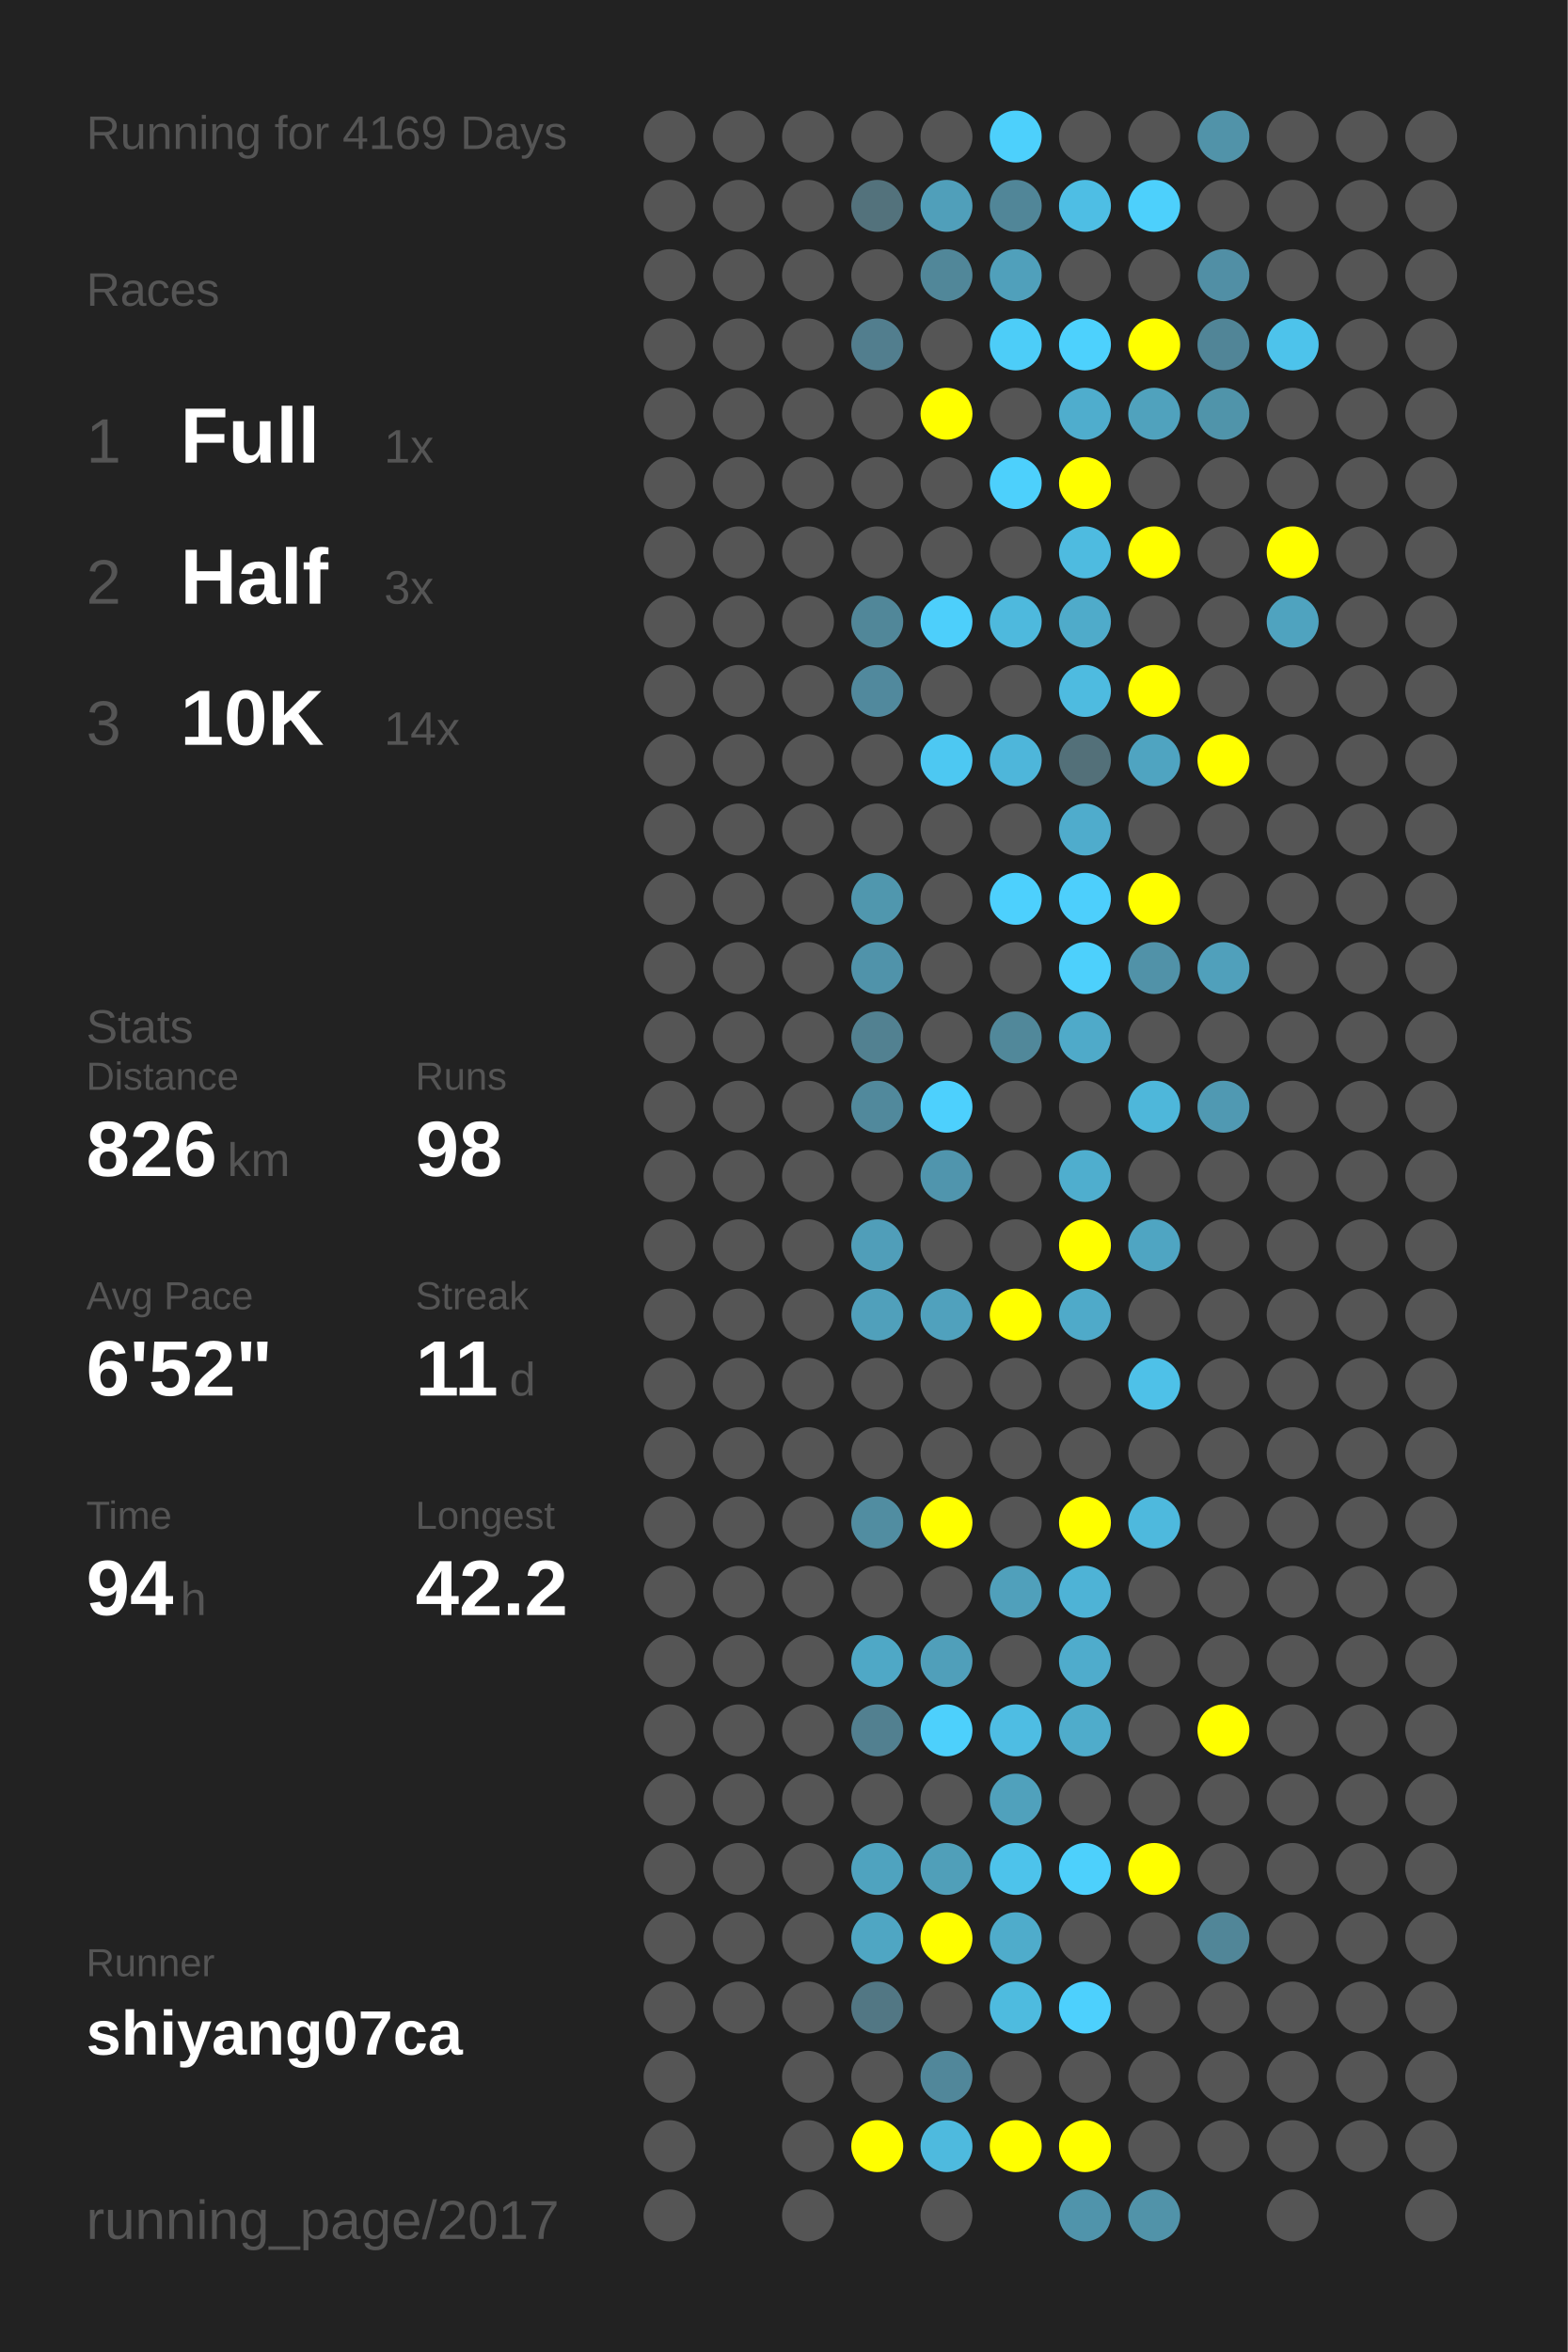
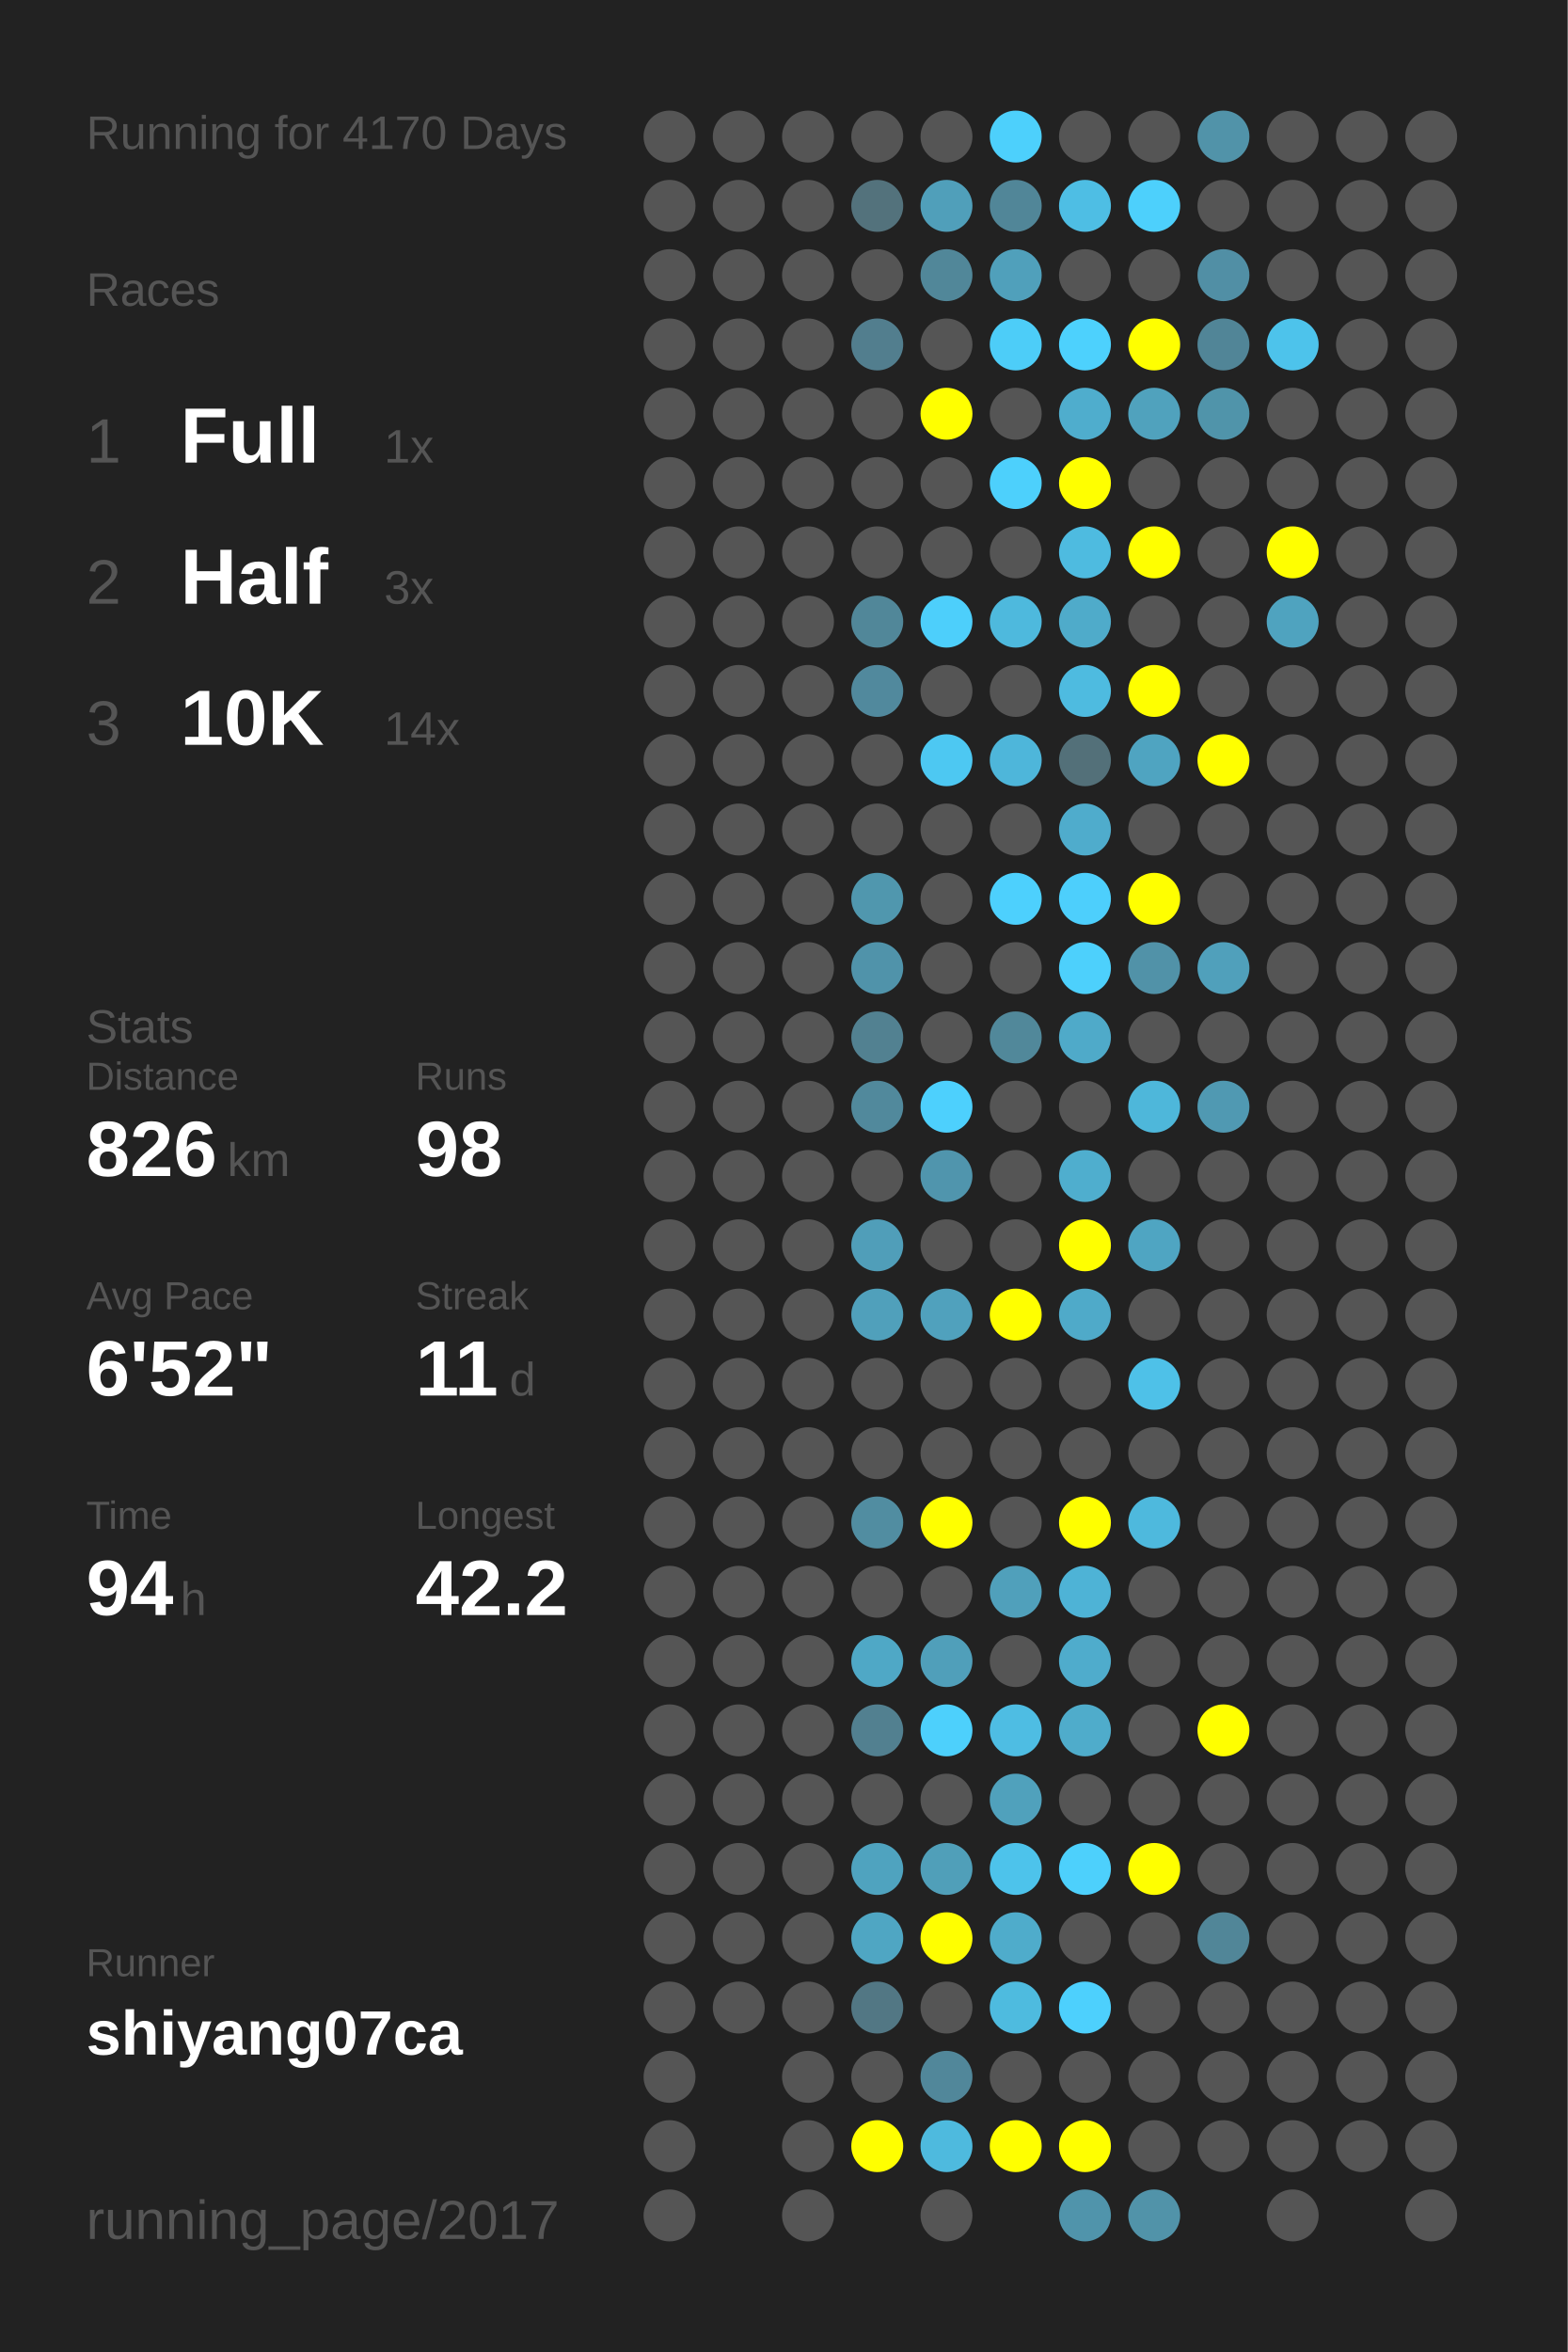
<svg xmlns="http://www.w3.org/2000/svg" baseProfile="full" height="300mm" version="1.1" viewBox="0,0,200,300" width="200mm">
  <defs />
  <rect fill="#222222" height="300" width="200" x="0" y="0" />
-   <text fill="#555555" style="font-size:6px; font-family:Arial;" x="11" y="19">Running for 4169 Days</text>
+   <text fill="#555555" style="font-size:6px; font-family:Arial;" x="11" y="19">Running for 4170 Days</text>
  <text fill="#555555" style="font-size:6px; font-family:Arial;" x="11" y="39">Races</text>
  <text fill="#555555" style="font-size:8px; font-family:Arial;" x="11" y="59">1</text>
  <text fill="#FFFFFF" style="font-size:10px; font-family:Arial; font-weight:bold;" x="23" y="59">Full</text>
  <text fill="#555555" style="font-size:6px; font-family:Arial;" x="49" y="59">1x</text>
  <text fill="#555555" style="font-size:8px; font-family:Arial;" x="11" y="77">2</text>
  <text fill="#FFFFFF" style="font-size:10px; font-family:Arial; font-weight:bold;" x="23" y="77">Half</text>
  <text fill="#555555" style="font-size:6px; font-family:Arial;" x="49" y="77">3x</text>
  <text fill="#555555" style="font-size:8px; font-family:Arial;" x="11" y="95">3</text>
  <text fill="#FFFFFF" style="font-size:10px; font-family:Arial; font-weight:bold;" x="23" y="95">10K</text>
  <text fill="#555555" style="font-size:6px; font-family:Arial;" x="49" y="95">14x</text>
  <text fill="#555555" style="font-size:6px; font-family:Arial;" x="11" y="133">Stats</text>
  <text fill="#555555" style="font-size:5px; font-family:Arial;" x="11" y="139">Distance</text>
  <text fill="#FFFFFF" style="font-size:10px; font-family:Arial; font-weight:bold;" x="11" y="150">826</text>
  <text fill="#555555" style="font-size:6px; font-family:Arial;" x="29" y="150">km</text>
  <text fill="#555555" style="font-size:5px; font-family:Arial;" x="53" y="139">Runs</text>
  <text fill="#FFFFFF" style="font-size:10px; font-family:Arial; font-weight:bold;" x="53" y="150">98</text>
  <text fill="#555555" style="font-size:5px; font-family:Arial;" x="11" y="167">Avg Pace</text>
  <text fill="#FFFFFF" style="font-size:10px; font-family:Arial; font-weight:bold;" x="11" y="178">6'52"</text>
  <text fill="#555555" style="font-size:5px; font-family:Arial;" x="53" y="167">Streak</text>
  <text fill="#FFFFFF" style="font-size:10px; font-family:Arial; font-weight:bold;" x="53" y="178">11</text>
  <text fill="#555555" style="font-size:6px; font-family:Arial;" x="65" y="178">d</text>
  <text fill="#555555" style="font-size:5px; font-family:Arial;" x="11" y="195">Time</text>
  <text fill="#FFFFFF" style="font-size:10px; font-family:Arial; font-weight:bold;" x="11" y="206">94</text>
  <text fill="#555555" style="font-size:6px; font-family:Arial;" x="23" y="206">h</text>
  <text fill="#555555" style="font-size:5px; font-family:Arial;" x="53" y="195">Longest</text>
  <text fill="#FFFFFF" style="font-size:10px; font-family:Arial; font-weight:bold;" x="53" y="206">42.2</text>
  <text fill="#555555" style="font-size:5px; font-family:Arial;" x="11" y="252.065">Runner</text>
  <text fill="#FFFFFF" style="font-size:8px; font-family:Arial; font-weight:bold;" x="11" y="262.065">shiyang07ca</text>
  <text fill="#555555" style="font-size:7px; font-family:Arial;" x="11" y="285.581">running_page/2017</text>
  <circle cx="85.417" cy="17.419" fill="#555555" r="3.312" />
  <circle cx="85.417" cy="26.258" fill="#555555" r="3.312" />
  <circle cx="85.417" cy="35.097" fill="#555555" r="3.312" />
  <circle cx="85.417" cy="43.935" fill="#555555" r="3.312" />
  <circle cx="85.417" cy="52.774" fill="#555555" r="3.312" />
  <circle cx="85.417" cy="61.613" fill="#555555" r="3.312" />
  <circle cx="85.417" cy="70.452" fill="#555555" r="3.312" />
  <circle cx="85.417" cy="79.29" fill="#555555" r="3.312" />
  <circle cx="85.417" cy="88.129" fill="#555555" r="3.312" />
  <circle cx="85.417" cy="96.968" fill="#555555" r="3.312" />
  <circle cx="85.417" cy="105.806" fill="#555555" r="3.312" />
  <circle cx="85.417" cy="114.645" fill="#555555" r="3.312" />
  <circle cx="85.417" cy="123.484" fill="#555555" r="3.312" />
  <circle cx="85.417" cy="132.323" fill="#555555" r="3.312" />
  <circle cx="85.417" cy="141.161" fill="#555555" r="3.312" />
  <circle cx="85.417" cy="150" fill="#555555" r="3.312" />
  <circle cx="85.417" cy="158.839" fill="#555555" r="3.312" />
  <circle cx="85.417" cy="167.677" fill="#555555" r="3.312" />
  <circle cx="85.417" cy="176.516" fill="#555555" r="3.312" />
  <circle cx="85.417" cy="185.355" fill="#555555" r="3.312" />
  <circle cx="85.417" cy="194.194" fill="#555555" r="3.312" />
  <circle cx="85.417" cy="203.032" fill="#555555" r="3.312" />
  <circle cx="85.417" cy="211.871" fill="#555555" r="3.312" />
  <circle cx="85.417" cy="220.71" fill="#555555" r="3.312" />
  <circle cx="85.417" cy="229.548" fill="#555555" r="3.312" />
  <circle cx="85.417" cy="238.387" fill="#555555" r="3.312" />
  <circle cx="85.417" cy="247.226" fill="#555555" r="3.312" />
  <circle cx="85.417" cy="256.065" fill="#555555" r="3.312" />
  <circle cx="85.417" cy="264.903" fill="#555555" r="3.312" />
  <circle cx="85.417" cy="273.742" fill="#555555" r="3.312" />
  <circle cx="85.417" cy="282.581" fill="#555555" r="3.312" />
  <circle cx="94.25" cy="17.419" fill="#555555" r="3.312" />
  <circle cx="94.25" cy="26.258" fill="#555555" r="3.312" />
  <circle cx="94.25" cy="35.097" fill="#555555" r="3.312" />
  <circle cx="94.25" cy="43.935" fill="#555555" r="3.312" />
  <circle cx="94.25" cy="52.774" fill="#555555" r="3.312" />
  <circle cx="94.25" cy="61.613" fill="#555555" r="3.312" />
  <circle cx="94.25" cy="70.452" fill="#555555" r="3.312" />
  <circle cx="94.25" cy="79.29" fill="#555555" r="3.312" />
  <circle cx="94.25" cy="88.129" fill="#555555" r="3.312" />
  <circle cx="94.25" cy="96.968" fill="#555555" r="3.312" />
  <circle cx="94.25" cy="105.806" fill="#555555" r="3.312" />
  <circle cx="94.25" cy="114.645" fill="#555555" r="3.312" />
  <circle cx="94.25" cy="123.484" fill="#555555" r="3.312" />
  <circle cx="94.25" cy="132.323" fill="#555555" r="3.312" />
  <circle cx="94.25" cy="141.161" fill="#555555" r="3.312" />
  <circle cx="94.25" cy="150" fill="#555555" r="3.312" />
  <circle cx="94.25" cy="158.839" fill="#555555" r="3.312" />
  <circle cx="94.25" cy="167.677" fill="#555555" r="3.312" />
  <circle cx="94.25" cy="176.516" fill="#555555" r="3.312" />
  <circle cx="94.25" cy="185.355" fill="#555555" r="3.312" />
  <circle cx="94.25" cy="194.194" fill="#555555" r="3.312" />
  <circle cx="94.25" cy="203.032" fill="#555555" r="3.312" />
  <circle cx="94.25" cy="211.871" fill="#555555" r="3.312" />
  <circle cx="94.25" cy="220.71" fill="#555555" r="3.312" />
  <circle cx="94.25" cy="229.548" fill="#555555" r="3.312" />
  <circle cx="94.25" cy="238.387" fill="#555555" r="3.312" />
  <circle cx="94.25" cy="247.226" fill="#555555" r="3.312" />
  <circle cx="94.25" cy="256.065" fill="#555555" r="3.312" />
  <circle cx="103.083" cy="17.419" fill="#555555" r="3.312" />
  <circle cx="103.083" cy="26.258" fill="#555555" r="3.312" />
  <circle cx="103.083" cy="35.097" fill="#555555" r="3.312" />
  <circle cx="103.083" cy="43.935" fill="#555555" r="3.312" />
  <circle cx="103.083" cy="52.774" fill="#555555" r="3.312" />
  <circle cx="103.083" cy="61.613" fill="#555555" r="3.312" />
  <circle cx="103.083" cy="70.452" fill="#555555" r="3.312" />
  <circle cx="103.083" cy="79.29" fill="#555555" r="3.312" />
  <circle cx="103.083" cy="88.129" fill="#555555" r="3.312" />
  <circle cx="103.083" cy="96.968" fill="#555555" r="3.312" />
  <circle cx="103.083" cy="105.806" fill="#555555" r="3.312" />
  <circle cx="103.083" cy="114.645" fill="#555555" r="3.312" />
  <circle cx="103.083" cy="123.484" fill="#555555" r="3.312" />
  <circle cx="103.083" cy="132.323" fill="#555555" r="3.312" />
  <circle cx="103.083" cy="141.161" fill="#555555" r="3.312" />
  <circle cx="103.083" cy="150" fill="#555555" r="3.312" />
  <circle cx="103.083" cy="158.839" fill="#555555" r="3.312" />
  <circle cx="103.083" cy="167.677" fill="#555555" r="3.312" />
  <circle cx="103.083" cy="176.516" fill="#555555" r="3.312" />
  <circle cx="103.083" cy="185.355" fill="#555555" r="3.312" />
  <circle cx="103.083" cy="194.194" fill="#555555" r="3.312" />
  <circle cx="103.083" cy="203.032" fill="#555555" r="3.312" />
  <circle cx="103.083" cy="211.871" fill="#555555" r="3.312" />
  <circle cx="103.083" cy="220.71" fill="#555555" r="3.312" />
  <circle cx="103.083" cy="229.548" fill="#555555" r="3.312" />
  <circle cx="103.083" cy="238.387" fill="#555555" r="3.312" />
  <circle cx="103.083" cy="247.226" fill="#555555" r="3.312" />
  <circle cx="103.083" cy="256.065" fill="#555555" r="3.312" />
  <circle cx="103.083" cy="264.903" fill="#555555" r="3.312" />
  <circle cx="103.083" cy="273.742" fill="#555555" r="3.312" />
  <circle cx="103.083" cy="282.581" fill="#555555" r="3.312" />
  <circle cx="111.917" cy="17.419" fill="#555555" r="3.312" />
  <circle cx="111.917" cy="26.258" fill="#53727c" r="3.312" />
  <circle cx="111.917" cy="35.097" fill="#555555" r="3.312" />
  <circle cx="111.917" cy="43.935" fill="#527e8e" r="3.312" />
  <circle cx="111.917" cy="52.774" fill="#555555" r="3.312" />
  <circle cx="111.917" cy="61.613" fill="#555555" r="3.312" />
  <circle cx="111.917" cy="70.452" fill="#555555" r="3.312" />
  <circle cx="111.917" cy="79.29" fill="#518799" r="3.312" />
  <circle cx="111.917" cy="88.129" fill="#51899d" r="3.312" />
  <circle cx="111.917" cy="96.968" fill="#555555" r="3.312" />
  <circle cx="111.917" cy="105.806" fill="#555555" r="3.312" />
  <circle cx="111.917" cy="114.645" fill="#5097ae" r="3.312" />
  <circle cx="111.917" cy="123.484" fill="#5093aa" r="3.312" />
  <circle cx="111.917" cy="132.323" fill="#528191" r="3.312" />
  <circle cx="111.917" cy="141.161" fill="#51899c" r="3.312" />
  <circle cx="111.917" cy="150" fill="#555555" r="3.312" />
  <circle cx="111.917" cy="158.839" fill="#509eb9" r="3.312" />
  <circle cx="111.917" cy="167.677" fill="#50a0bb" r="3.312" />
  <circle cx="111.917" cy="176.516" fill="#555555" r="3.312" />
  <circle cx="111.917" cy="185.355" fill="#555555" r="3.312" />
  <circle cx="111.917" cy="194.194" fill="#518da1" r="3.312" />
  <circle cx="111.917" cy="203.032" fill="#555555" r="3.312" />
  <circle cx="111.917" cy="211.871" fill="#4fa8c6" r="3.312" />
  <circle cx="111.917" cy="220.71" fill="#528090" r="3.312" />
  <circle cx="111.917" cy="229.548" fill="#555555" r="3.312" />
  <circle cx="111.917" cy="238.387" fill="#4fa3bf" r="3.312" />
  <circle cx="111.917" cy="247.226" fill="#4fa6c3" r="3.312" />
  <circle cx="111.917" cy="256.065" fill="#527784" r="3.312" />
  <circle cx="111.917" cy="264.903" fill="#555555" r="3.312" />
  <circle cx="111.917" cy="273.742" fill="#FFFF00" r="3.312" />
  <circle cx="120.75" cy="17.419" fill="#555555" r="3.312" />
  <circle cx="120.75" cy="26.258" fill="#509fba" r="3.312" />
  <circle cx="120.75" cy="35.097" fill="#518799" r="3.312" />
  <circle cx="120.75" cy="43.935" fill="#555555" r="3.312" />
  <circle cx="120.75" cy="52.774" fill="#FFFF00" r="3.312" />
  <circle cx="120.75" cy="61.613" fill="#555555" r="3.312" />
  <circle cx="120.75" cy="70.452" fill="#555555" r="3.312" />
  <circle cx="120.75" cy="79.29" fill="#4dcffb" r="3.312" />
  <circle cx="120.75" cy="88.129" fill="#555555" r="3.312" />
  <circle cx="120.75" cy="96.968" fill="#4dc8f2" r="3.312" />
  <circle cx="120.75" cy="105.806" fill="#555555" r="3.312" />
  <circle cx="120.75" cy="114.645" fill="#555555" r="3.312" />
  <circle cx="120.75" cy="123.484" fill="#555555" r="3.312" />
  <circle cx="120.75" cy="132.323" fill="#555555" r="3.312" />
  <circle cx="120.75" cy="141.161" fill="#4dd0fd" r="3.312" />
  <circle cx="120.75" cy="150" fill="#5095ad" r="3.312" />
  <circle cx="120.75" cy="158.839" fill="#555555" r="3.312" />
  <circle cx="120.75" cy="167.677" fill="#50a1bd" r="3.312" />
  <circle cx="120.75" cy="176.516" fill="#555555" r="3.312" />
  <circle cx="120.75" cy="185.355" fill="#555555" r="3.312" />
  <circle cx="120.75" cy="194.194" fill="#FFFF00" r="3.312" />
  <circle cx="120.75" cy="203.032" fill="#555555" r="3.312" />
  <circle cx="120.75" cy="211.871" fill="#509fba" r="3.312" />
  <circle cx="120.75" cy="220.71" fill="#4dd0fc" r="3.312" />
  <circle cx="120.75" cy="229.548" fill="#555555" r="3.312" />
  <circle cx="120.75" cy="238.387" fill="#509fb9" r="3.312" />
  <circle cx="120.75" cy="247.226" fill="#FFFF00" r="3.312" />
  <circle cx="120.75" cy="256.065" fill="#555555" r="3.312" />
  <circle cx="120.75" cy="264.903" fill="#51879a" r="3.312" />
  <circle cx="120.75" cy="273.742" fill="#4ebade" r="3.312" />
  <circle cx="120.75" cy="282.581" fill="#555555" r="3.312" />
  <circle cx="129.583" cy="17.419" fill="#4dd0fc" r="3.312" />
  <circle cx="129.583" cy="26.258" fill="#518698" r="3.312" />
  <circle cx="129.583" cy="35.097" fill="#50a0bb" r="3.312" />
  <circle cx="129.583" cy="43.935" fill="#4dcdf8" r="3.312" />
  <circle cx="129.583" cy="52.774" fill="#555555" r="3.312" />
  <circle cx="129.583" cy="61.613" fill="#4dd0fc" r="3.312" />
  <circle cx="129.583" cy="70.452" fill="#555555" r="3.312" />
  <circle cx="129.583" cy="79.29" fill="#4eb9dd" r="3.312" />
  <circle cx="129.583" cy="88.129" fill="#555555" r="3.312" />
  <circle cx="129.583" cy="96.968" fill="#4eb6da" r="3.312" />
  <circle cx="129.583" cy="105.806" fill="#555555" r="3.312" />
  <circle cx="129.583" cy="114.645" fill="#4dd0fd" r="3.312" />
  <circle cx="129.583" cy="123.484" fill="#555555" r="3.312" />
  <circle cx="129.583" cy="132.323" fill="#51889a" r="3.312" />
  <circle cx="129.583" cy="141.161" fill="#555555" r="3.312" />
  <circle cx="129.583" cy="150" fill="#555555" r="3.312" />
  <circle cx="129.583" cy="158.839" fill="#555555" r="3.312" />
  <circle cx="129.583" cy="167.677" fill="#FFFF00" r="3.312" />
  <circle cx="129.583" cy="176.516" fill="#555555" r="3.312" />
  <circle cx="129.583" cy="185.355" fill="#555555" r="3.312" />
  <circle cx="129.583" cy="194.194" fill="#555555" r="3.312" />
  <circle cx="129.583" cy="203.032" fill="#50a0bb" r="3.312" />
  <circle cx="129.583" cy="211.871" fill="#555555" r="3.312" />
  <circle cx="129.583" cy="220.71" fill="#4ebde3" r="3.312" />
  <circle cx="129.583" cy="229.548" fill="#50a1bc" r="3.312" />
  <circle cx="129.583" cy="238.387" fill="#4dc3eb" r="3.312" />
  <circle cx="129.583" cy="247.226" fill="#4faccb" r="3.312" />
  <circle cx="129.583" cy="256.065" fill="#4ebbdf" r="3.312" />
  <circle cx="129.583" cy="264.903" fill="#555555" r="3.312" />
  <circle cx="129.583" cy="273.742" fill="#FFFF00" r="3.312" />
  <circle cx="138.417" cy="17.419" fill="#555555" r="3.312" />
  <circle cx="138.417" cy="26.258" fill="#4ebee4" r="3.312" />
  <circle cx="138.417" cy="35.097" fill="#555555" r="3.312" />
  <circle cx="138.417" cy="43.935" fill="#4dd1fd" r="3.312" />
  <circle cx="138.417" cy="52.774" fill="#4fadcd" r="3.312" />
  <circle cx="138.417" cy="61.613" fill="#FFFF00" r="3.312" />
  <circle cx="138.417" cy="70.452" fill="#4ebbe0" r="3.312" />
  <circle cx="138.417" cy="79.29" fill="#4fabca" r="3.312" />
  <circle cx="138.417" cy="88.129" fill="#4ebbe0" r="3.312" />
  <circle cx="138.417" cy="96.968" fill="#537079" r="3.312" />
  <circle cx="138.417" cy="105.806" fill="#4faccc" r="3.312" />
  <circle cx="138.417" cy="114.645" fill="#4dcffc" r="3.312" />
  <circle cx="138.417" cy="123.484" fill="#4dd0fc" r="3.312" />
  <circle cx="138.417" cy="132.323" fill="#4faac9" r="3.312" />
  <circle cx="138.417" cy="141.161" fill="#555555" r="3.312" />
  <circle cx="138.417" cy="150" fill="#4faece" r="3.312" />
  <circle cx="138.417" cy="158.839" fill="#FFFF00" r="3.312" />
  <circle cx="138.417" cy="167.677" fill="#4faac9" r="3.312" />
  <circle cx="138.417" cy="176.516" fill="#555555" r="3.312" />
  <circle cx="138.417" cy="185.355" fill="#555555" r="3.312" />
  <circle cx="138.417" cy="194.194" fill="#FFFF00" r="3.312" />
  <circle cx="138.417" cy="203.032" fill="#4eb3d6" r="3.312" />
  <circle cx="138.417" cy="211.871" fill="#4faccc" r="3.312" />
  <circle cx="138.417" cy="220.71" fill="#4faccb" r="3.312" />
  <circle cx="138.417" cy="229.548" fill="#555555" r="3.312" />
  <circle cx="138.417" cy="238.387" fill="#4dd0fc" r="3.312" />
  <circle cx="138.417" cy="247.226" fill="#555555" r="3.312" />
  <circle cx="138.417" cy="256.065" fill="#4dd0fd" r="3.312" />
  <circle cx="138.417" cy="264.903" fill="#555555" r="3.312" />
  <circle cx="138.417" cy="273.742" fill="#FFFF00" r="3.312" />
  <circle cx="138.417" cy="282.581" fill="#5094ab" r="3.312" />
  <circle cx="147.25" cy="17.419" fill="#555555" r="3.312" />
  <circle cx="147.25" cy="26.258" fill="#4dd0fc" r="3.312" />
  <circle cx="147.25" cy="35.097" fill="#555555" r="3.312" />
  <circle cx="147.25" cy="43.935" fill="#FFFF00" r="3.312" />
  <circle cx="147.25" cy="52.774" fill="#50a2bd" r="3.312" />
  <circle cx="147.25" cy="61.613" fill="#555555" r="3.312" />
  <circle cx="147.25" cy="70.452" fill="#FFFF00" r="3.312" />
  <circle cx="147.25" cy="79.29" fill="#555555" r="3.312" />
  <circle cx="147.25" cy="88.129" fill="#FFFF00" r="3.312" />
  <circle cx="147.25" cy="96.968" fill="#4fa4c1" r="3.312" />
  <circle cx="147.25" cy="105.806" fill="#555555" r="3.312" />
  <circle cx="147.25" cy="114.645" fill="#FFFF00" r="3.312" />
  <circle cx="147.25" cy="123.484" fill="#5192a8" r="3.312" />
  <circle cx="147.25" cy="132.323" fill="#555555" r="3.312" />
  <circle cx="147.25" cy="141.161" fill="#4eb7da" r="3.312" />
  <circle cx="147.25" cy="150" fill="#555555" r="3.312" />
  <circle cx="147.25" cy="158.839" fill="#4fa5c2" r="3.312" />
  <circle cx="147.25" cy="167.677" fill="#555555" r="3.312" />
  <circle cx="147.25" cy="176.516" fill="#4ec1e8" r="3.312" />
  <circle cx="147.25" cy="185.355" fill="#555555" r="3.312" />
  <circle cx="147.25" cy="194.194" fill="#4eb9dd" r="3.312" />
  <circle cx="147.25" cy="203.032" fill="#555555" r="3.312" />
  <circle cx="147.25" cy="211.871" fill="#555555" r="3.312" />
  <circle cx="147.25" cy="220.71" fill="#555555" r="3.312" />
  <circle cx="147.25" cy="229.548" fill="#555555" r="3.312" />
  <circle cx="147.25" cy="238.387" fill="#FFFF00" r="3.312" />
  <circle cx="147.25" cy="247.226" fill="#555555" r="3.312" />
  <circle cx="147.25" cy="256.065" fill="#555555" r="3.312" />
  <circle cx="147.25" cy="264.903" fill="#555555" r="3.312" />
  <circle cx="147.25" cy="273.742" fill="#555555" r="3.312" />
  <circle cx="147.25" cy="282.581" fill="#5193a9" r="3.312" />
  <circle cx="156.083" cy="17.419" fill="#5193a9" r="3.312" />
  <circle cx="156.083" cy="26.258" fill="#555555" r="3.312" />
  <circle cx="156.083" cy="35.097" fill="#518fa5" r="3.312" />
  <circle cx="156.083" cy="43.935" fill="#518597" r="3.312" />
  <circle cx="156.083" cy="52.774" fill="#5094aa" r="3.312" />
  <circle cx="156.083" cy="61.613" fill="#555555" r="3.312" />
  <circle cx="156.083" cy="70.452" fill="#555555" r="3.312" />
  <circle cx="156.083" cy="79.29" fill="#555555" r="3.312" />
  <circle cx="156.083" cy="88.129" fill="#555555" r="3.312" />
  <circle cx="156.083" cy="96.968" fill="#FFFF00" r="3.312" />
  <circle cx="156.083" cy="105.806" fill="#555555" r="3.312" />
  <circle cx="156.083" cy="114.645" fill="#555555" r="3.312" />
  <circle cx="156.083" cy="123.484" fill="#50a0bb" r="3.312" />
  <circle cx="156.083" cy="132.323" fill="#555555" r="3.312" />
  <circle cx="156.083" cy="141.161" fill="#5099b2" r="3.312" />
  <circle cx="156.083" cy="150" fill="#555555" r="3.312" />
  <circle cx="156.083" cy="158.839" fill="#555555" r="3.312" />
  <circle cx="156.083" cy="167.677" fill="#555555" r="3.312" />
  <circle cx="156.083" cy="176.516" fill="#555555" r="3.312" />
  <circle cx="156.083" cy="185.355" fill="#555555" r="3.312" />
  <circle cx="156.083" cy="194.194" fill="#555555" r="3.312" />
  <circle cx="156.083" cy="203.032" fill="#555555" r="3.312" />
  <circle cx="156.083" cy="211.871" fill="#555555" r="3.312" />
  <circle cx="156.083" cy="220.71" fill="#FFFF00" r="3.312" />
  <circle cx="156.083" cy="229.548" fill="#555555" r="3.312" />
  <circle cx="156.083" cy="238.387" fill="#555555" r="3.312" />
  <circle cx="156.083" cy="247.226" fill="#518698" r="3.312" />
  <circle cx="156.083" cy="256.065" fill="#555555" r="3.312" />
  <circle cx="156.083" cy="264.903" fill="#555555" r="3.312" />
  <circle cx="156.083" cy="273.742" fill="#555555" r="3.312" />
  <circle cx="164.917" cy="17.419" fill="#555555" r="3.312" />
  <circle cx="164.917" cy="26.258" fill="#555555" r="3.312" />
  <circle cx="164.917" cy="35.097" fill="#555555" r="3.312" />
  <circle cx="164.917" cy="43.935" fill="#4dc3eb" r="3.312" />
  <circle cx="164.917" cy="52.774" fill="#555555" r="3.312" />
  <circle cx="164.917" cy="61.613" fill="#555555" r="3.312" />
  <circle cx="164.917" cy="70.452" fill="#FFFF00" r="3.312" />
  <circle cx="164.917" cy="79.29" fill="#4fa3bf" r="3.312" />
  <circle cx="164.917" cy="88.129" fill="#555555" r="3.312" />
  <circle cx="164.917" cy="96.968" fill="#555555" r="3.312" />
  <circle cx="164.917" cy="105.806" fill="#555555" r="3.312" />
  <circle cx="164.917" cy="114.645" fill="#555555" r="3.312" />
  <circle cx="164.917" cy="123.484" fill="#555555" r="3.312" />
  <circle cx="164.917" cy="132.323" fill="#555555" r="3.312" />
  <circle cx="164.917" cy="141.161" fill="#555555" r="3.312" />
  <circle cx="164.917" cy="150" fill="#555555" r="3.312" />
  <circle cx="164.917" cy="158.839" fill="#555555" r="3.312" />
  <circle cx="164.917" cy="167.677" fill="#555555" r="3.312" />
  <circle cx="164.917" cy="176.516" fill="#555555" r="3.312" />
  <circle cx="164.917" cy="185.355" fill="#555555" r="3.312" />
  <circle cx="164.917" cy="194.194" fill="#555555" r="3.312" />
  <circle cx="164.917" cy="203.032" fill="#555555" r="3.312" />
  <circle cx="164.917" cy="211.871" fill="#555555" r="3.312" />
  <circle cx="164.917" cy="220.71" fill="#555555" r="3.312" />
  <circle cx="164.917" cy="229.548" fill="#555555" r="3.312" />
  <circle cx="164.917" cy="238.387" fill="#555555" r="3.312" />
  <circle cx="164.917" cy="247.226" fill="#555555" r="3.312" />
  <circle cx="164.917" cy="256.065" fill="#555555" r="3.312" />
  <circle cx="164.917" cy="264.903" fill="#555555" r="3.312" />
  <circle cx="164.917" cy="273.742" fill="#555555" r="3.312" />
  <circle cx="164.917" cy="282.581" fill="#555555" r="3.312" />
  <circle cx="173.75" cy="17.419" fill="#555555" r="3.312" />
  <circle cx="173.75" cy="26.258" fill="#555555" r="3.312" />
  <circle cx="173.75" cy="35.097" fill="#555555" r="3.312" />
  <circle cx="173.75" cy="43.935" fill="#555555" r="3.312" />
  <circle cx="173.75" cy="52.774" fill="#555555" r="3.312" />
  <circle cx="173.75" cy="61.613" fill="#555555" r="3.312" />
  <circle cx="173.75" cy="70.452" fill="#555555" r="3.312" />
  <circle cx="173.75" cy="79.29" fill="#555555" r="3.312" />
  <circle cx="173.75" cy="88.129" fill="#555555" r="3.312" />
  <circle cx="173.75" cy="96.968" fill="#555555" r="3.312" />
  <circle cx="173.75" cy="105.806" fill="#555555" r="3.312" />
  <circle cx="173.75" cy="114.645" fill="#555555" r="3.312" />
  <circle cx="173.75" cy="123.484" fill="#555555" r="3.312" />
  <circle cx="173.75" cy="132.323" fill="#555555" r="3.312" />
  <circle cx="173.75" cy="141.161" fill="#555555" r="3.312" />
  <circle cx="173.75" cy="150" fill="#555555" r="3.312" />
  <circle cx="173.75" cy="158.839" fill="#555555" r="3.312" />
  <circle cx="173.75" cy="167.677" fill="#555555" r="3.312" />
  <circle cx="173.75" cy="176.516" fill="#555555" r="3.312" />
  <circle cx="173.75" cy="185.355" fill="#555555" r="3.312" />
  <circle cx="173.75" cy="194.194" fill="#555555" r="3.312" />
  <circle cx="173.75" cy="203.032" fill="#555555" r="3.312" />
  <circle cx="173.75" cy="211.871" fill="#555555" r="3.312" />
  <circle cx="173.75" cy="220.71" fill="#555555" r="3.312" />
  <circle cx="173.75" cy="229.548" fill="#555555" r="3.312" />
  <circle cx="173.75" cy="238.387" fill="#555555" r="3.312" />
  <circle cx="173.75" cy="247.226" fill="#555555" r="3.312" />
  <circle cx="173.75" cy="256.065" fill="#555555" r="3.312" />
  <circle cx="173.75" cy="264.903" fill="#555555" r="3.312" />
  <circle cx="173.75" cy="273.742" fill="#555555" r="3.312" />
  <circle cx="182.583" cy="17.419" fill="#555555" r="3.312" />
  <circle cx="182.583" cy="26.258" fill="#555555" r="3.312" />
  <circle cx="182.583" cy="35.097" fill="#555555" r="3.312" />
  <circle cx="182.583" cy="43.935" fill="#555555" r="3.312" />
  <circle cx="182.583" cy="52.774" fill="#555555" r="3.312" />
  <circle cx="182.583" cy="61.613" fill="#555555" r="3.312" />
  <circle cx="182.583" cy="70.452" fill="#555555" r="3.312" />
  <circle cx="182.583" cy="79.29" fill="#555555" r="3.312" />
  <circle cx="182.583" cy="88.129" fill="#555555" r="3.312" />
  <circle cx="182.583" cy="96.968" fill="#555555" r="3.312" />
  <circle cx="182.583" cy="105.806" fill="#555555" r="3.312" />
  <circle cx="182.583" cy="114.645" fill="#555555" r="3.312" />
  <circle cx="182.583" cy="123.484" fill="#555555" r="3.312" />
  <circle cx="182.583" cy="132.323" fill="#555555" r="3.312" />
  <circle cx="182.583" cy="141.161" fill="#555555" r="3.312" />
  <circle cx="182.583" cy="150" fill="#555555" r="3.312" />
  <circle cx="182.583" cy="158.839" fill="#555555" r="3.312" />
  <circle cx="182.583" cy="167.677" fill="#555555" r="3.312" />
  <circle cx="182.583" cy="176.516" fill="#555555" r="3.312" />
  <circle cx="182.583" cy="185.355" fill="#555555" r="3.312" />
  <circle cx="182.583" cy="194.194" fill="#555555" r="3.312" />
  <circle cx="182.583" cy="203.032" fill="#555555" r="3.312" />
  <circle cx="182.583" cy="211.871" fill="#555555" r="3.312" />
  <circle cx="182.583" cy="220.71" fill="#555555" r="3.312" />
  <circle cx="182.583" cy="229.548" fill="#555555" r="3.312" />
  <circle cx="182.583" cy="238.387" fill="#555555" r="3.312" />
  <circle cx="182.583" cy="247.226" fill="#555555" r="3.312" />
  <circle cx="182.583" cy="256.065" fill="#555555" r="3.312" />
  <circle cx="182.583" cy="264.903" fill="#555555" r="3.312" />
  <circle cx="182.583" cy="273.742" fill="#555555" r="3.312" />
  <circle cx="182.583" cy="282.581" fill="#555555" r="3.312" />
</svg>
